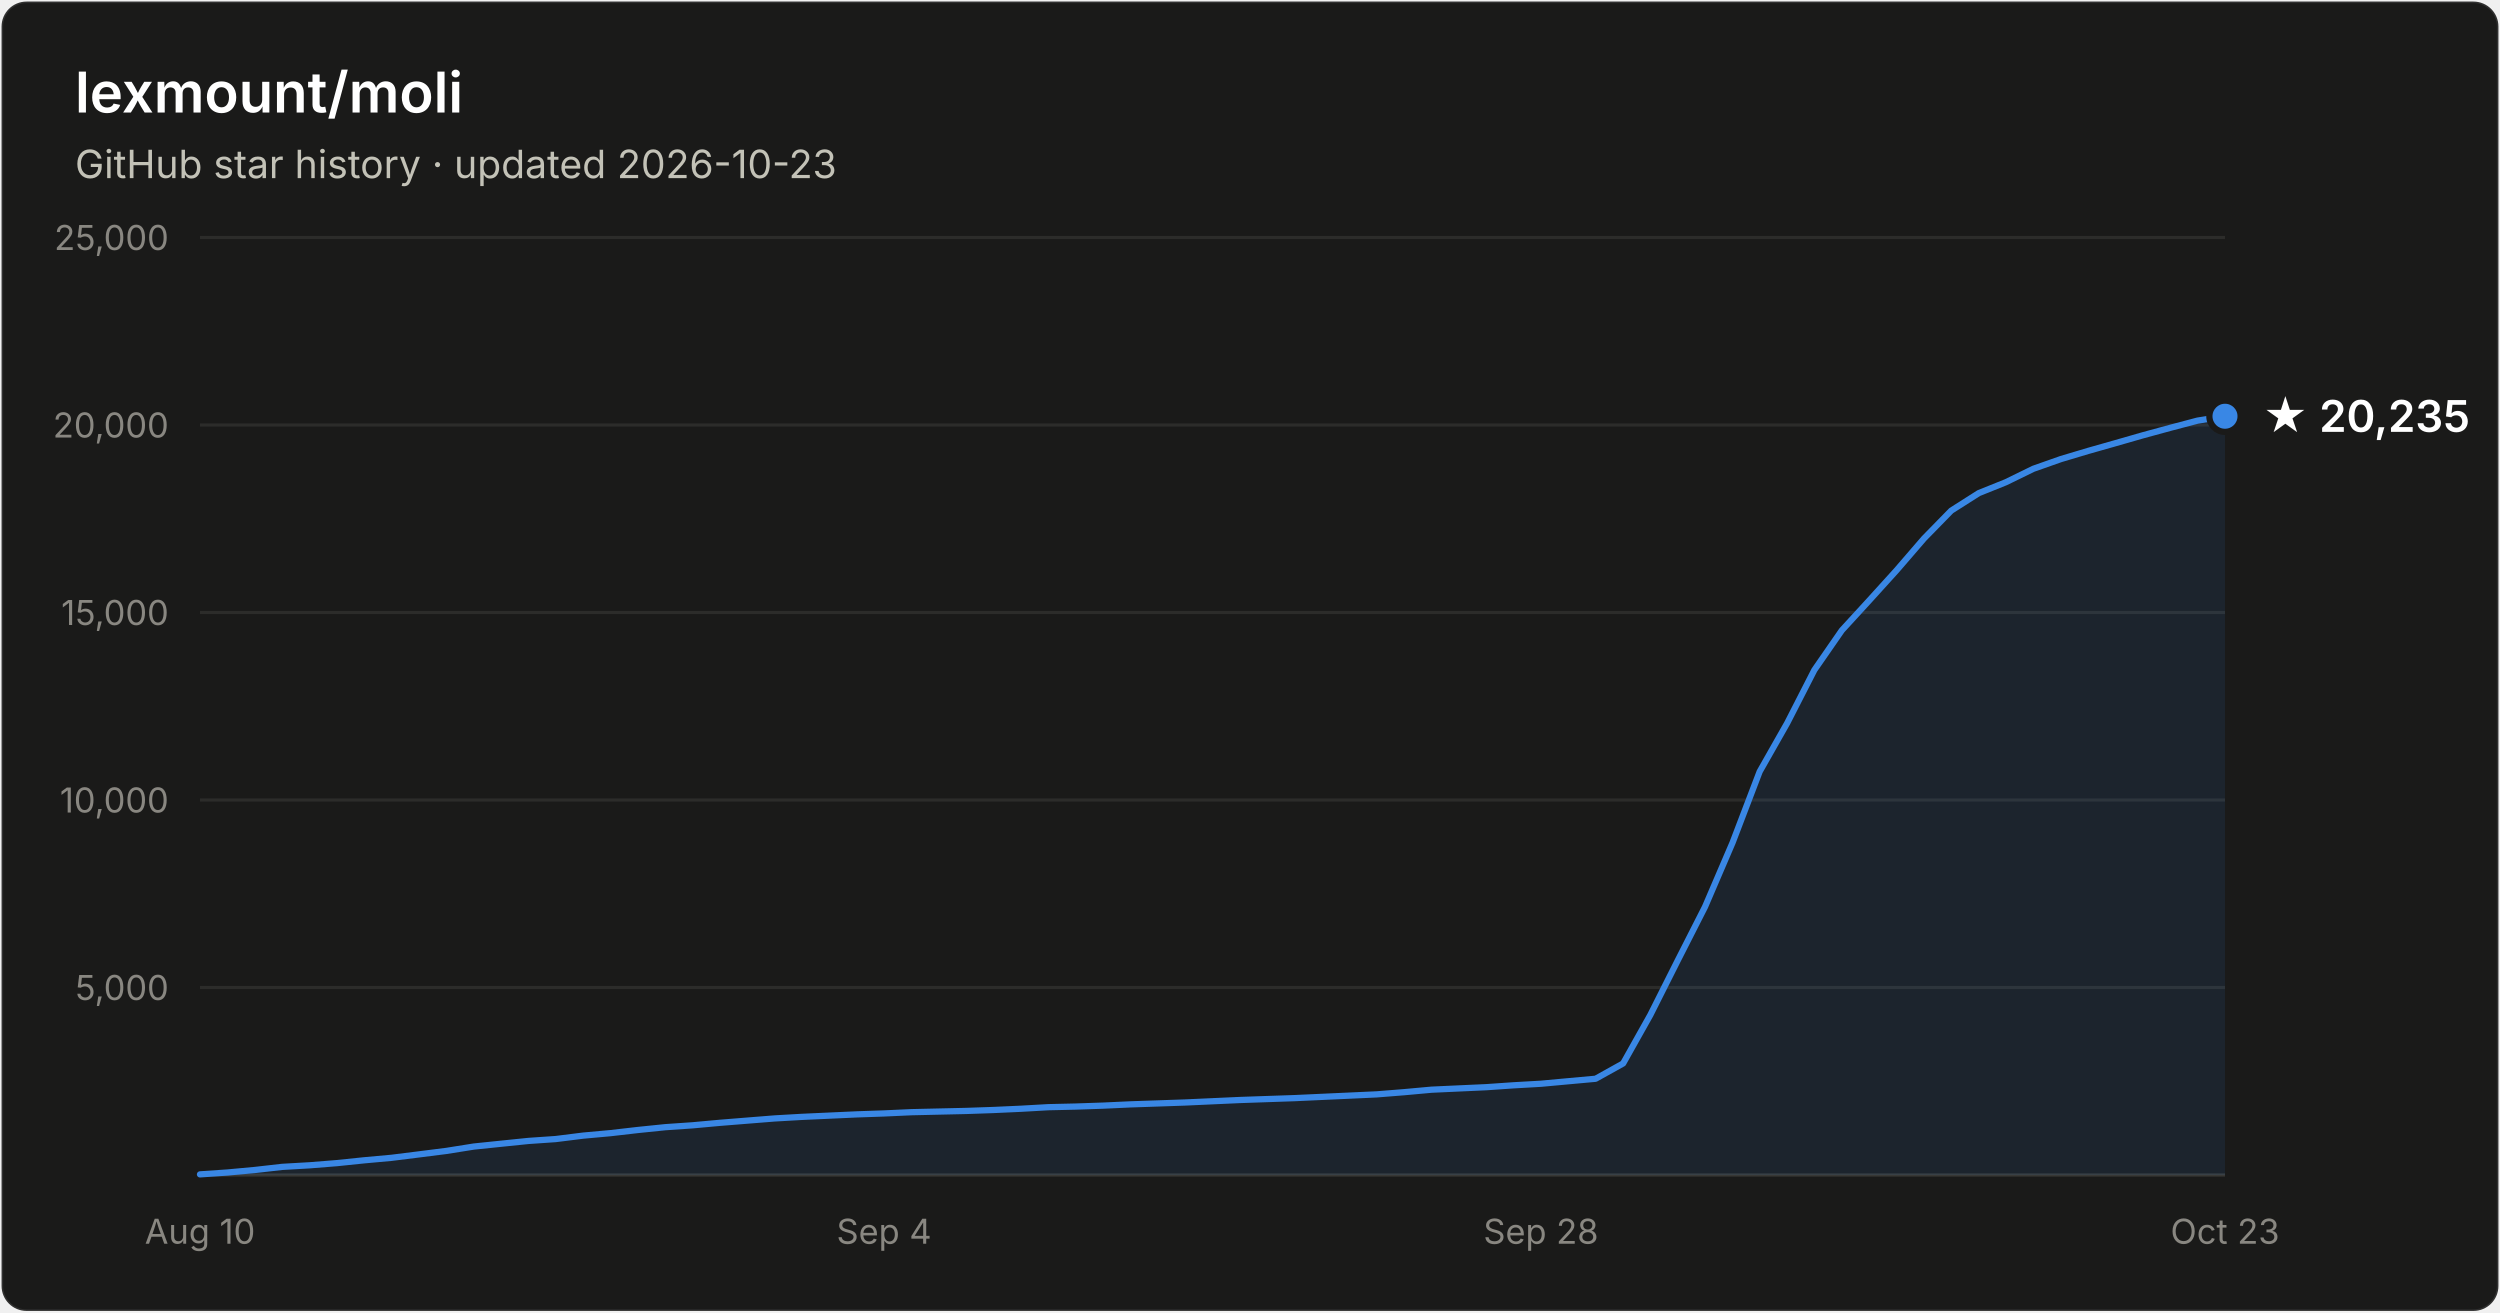
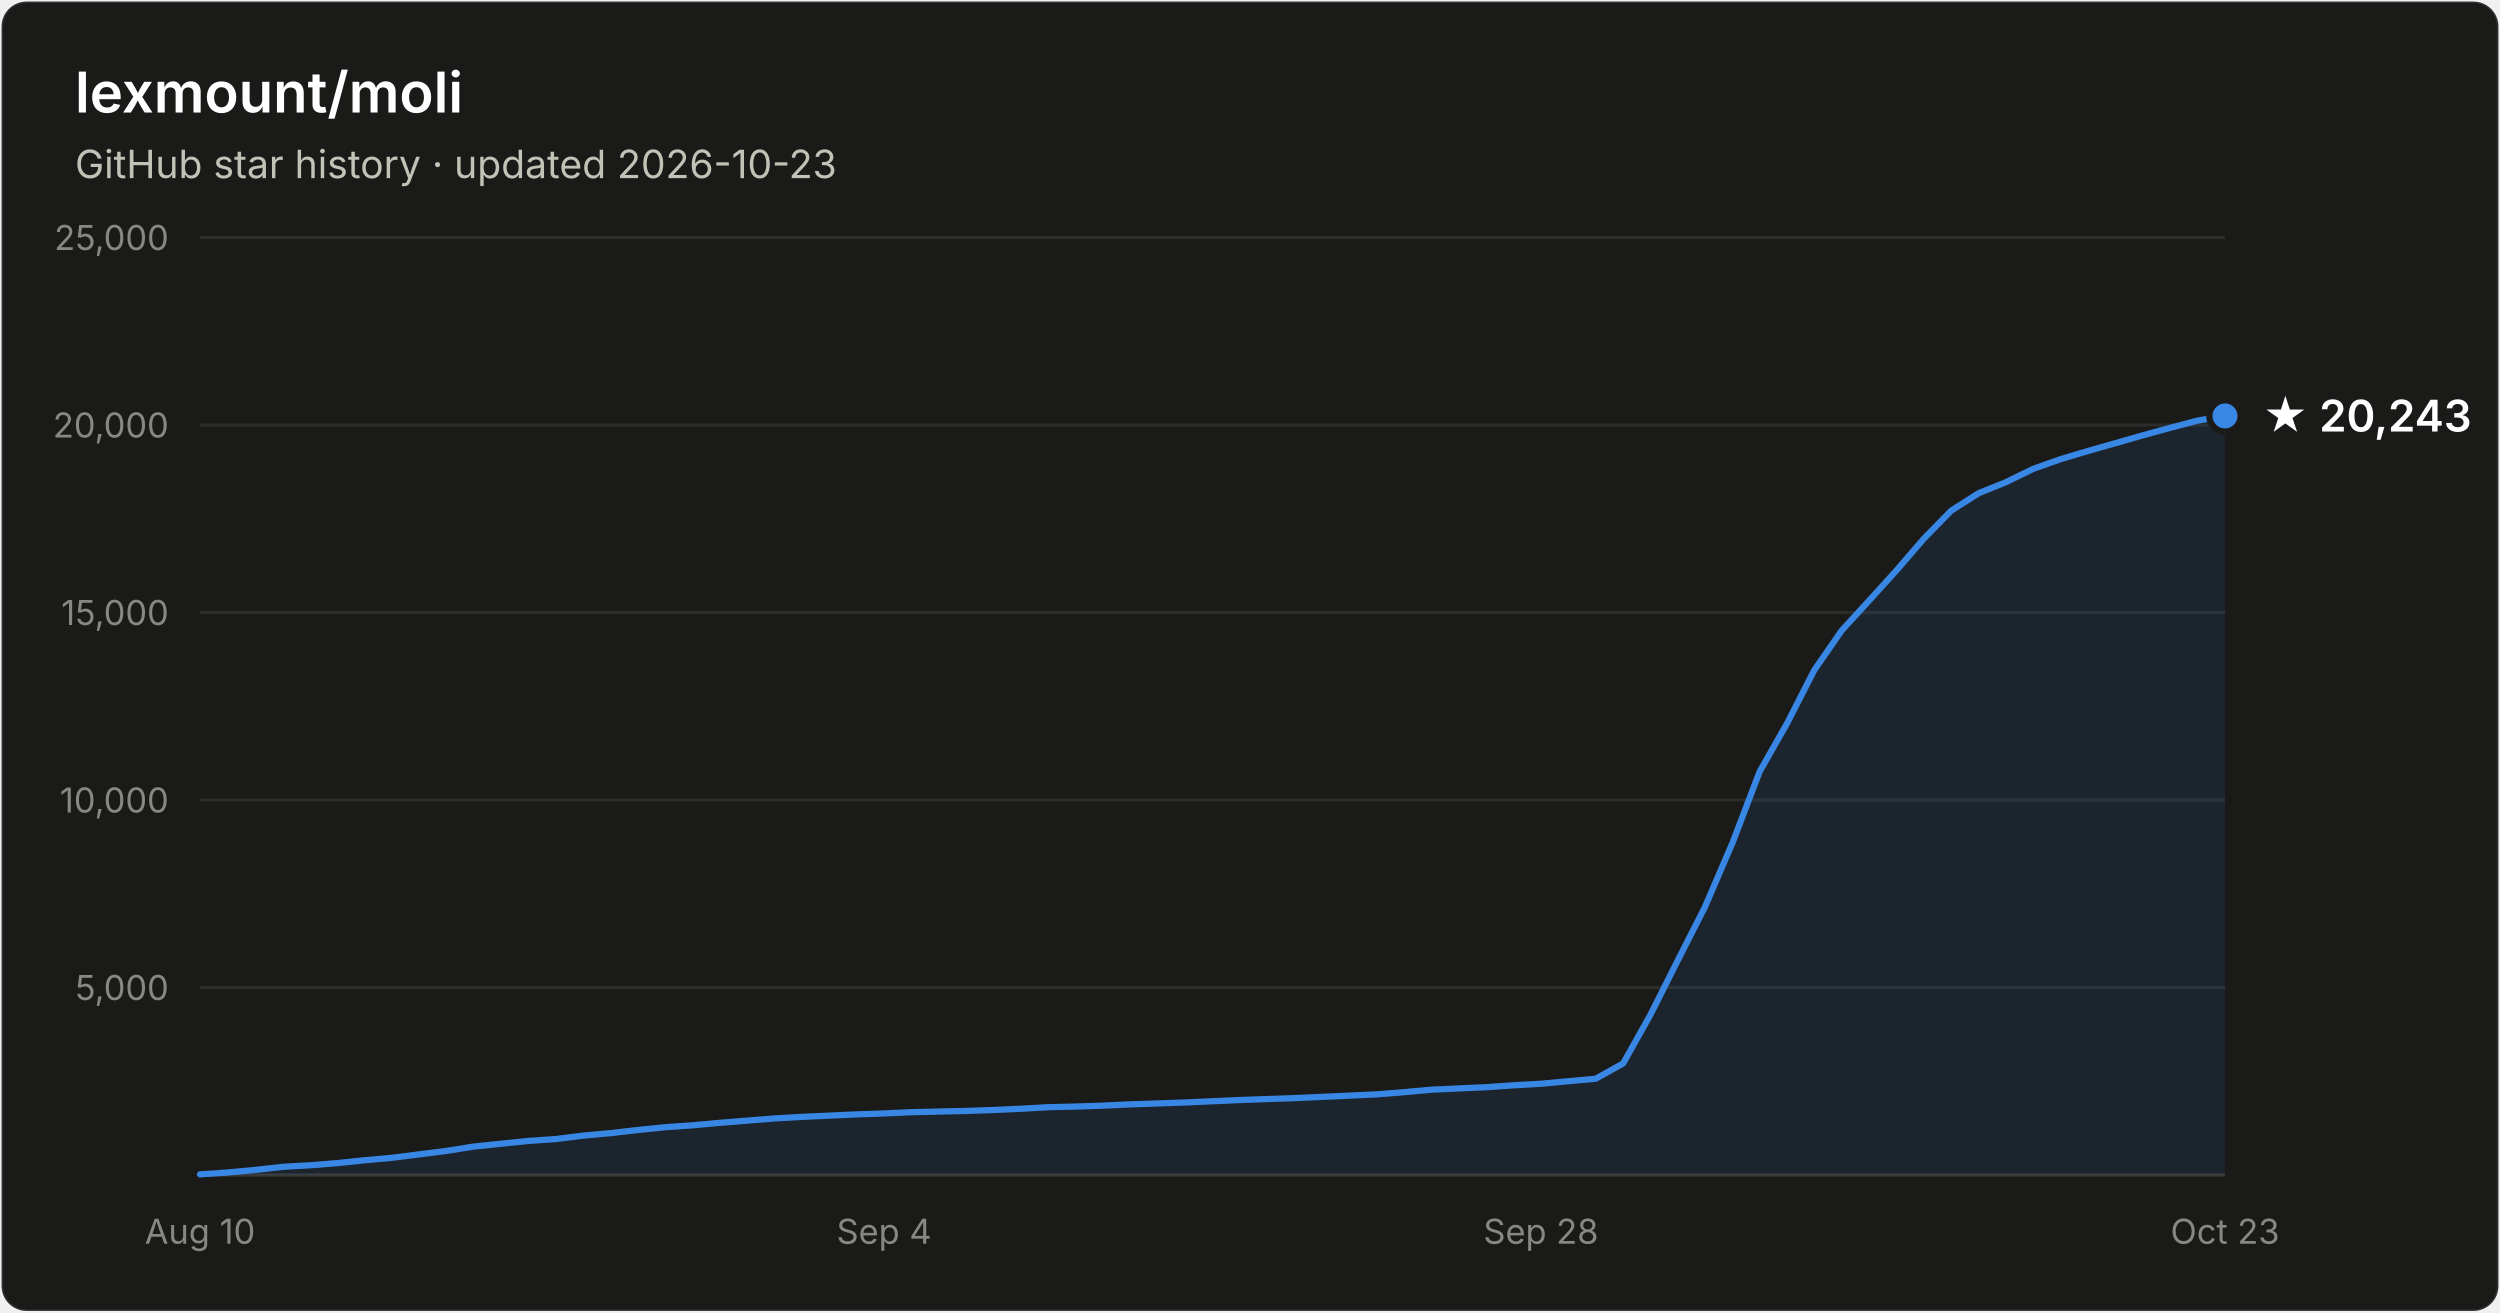
- <svg xmlns="http://www.w3.org/2000/svg" width="800" height="420" viewBox="0 0 800 420" font-family="system-ui, -apple-system, Segoe UI, sans-serif" role="img" aria-label="Star history of lexmount/moli: 20,235 stars as of 2026-10-23">
+ <svg xmlns="http://www.w3.org/2000/svg" width="800" height="420" viewBox="0 0 800 420" font-family="system-ui, -apple-system, Segoe UI, sans-serif" role="img" aria-label="Star history of lexmount/moli: 20,243 stars as of 2026-10-23">
  <rect x="0.5" y="0.5" width="799" height="419" rx="8" fill="#1a1a19" stroke="rgba(255,255,255,0.10)" />
  <text x="24" y="36" fill="#ffffff" font-size="18" font-weight="600">lexmount/moli</text>
  <text x="24" y="57" fill="#c3c2b7" font-size="12.5">GitHub star history · updated 2026-10-23</text>
  <line x1="64" y1="316.0" x2="712" y2="316.0" stroke="#2c2c2a" stroke-width="1" />
  <text x="54" y="320.0" text-anchor="end" fill="#898781" font-size="11" style="font-variant-numeric:tabular-nums">5,000</text>
  <line x1="64" y1="256.0" x2="712" y2="256.0" stroke="#2c2c2a" stroke-width="1" />
  <text x="54" y="260.0" text-anchor="end" fill="#898781" font-size="11" style="font-variant-numeric:tabular-nums">10,000</text>
  <line x1="64" y1="196.0" x2="712" y2="196.0" stroke="#2c2c2a" stroke-width="1" />
  <text x="54" y="200.0" text-anchor="end" fill="#898781" font-size="11" style="font-variant-numeric:tabular-nums">15,000</text>
  <line x1="64" y1="136.0" x2="712" y2="136.0" stroke="#2c2c2a" stroke-width="1" />
  <text x="54" y="140.0" text-anchor="end" fill="#898781" font-size="11" style="font-variant-numeric:tabular-nums">20,000</text>
  <line x1="64" y1="76.0" x2="712" y2="76.0" stroke="#2c2c2a" stroke-width="1" />
  <text x="54" y="80.0" text-anchor="end" fill="#898781" font-size="11" style="font-variant-numeric:tabular-nums">25,000</text>
  <line x1="64" y1="376" x2="712" y2="376" stroke="#383835" stroke-width="1" />
  <text x="64.0" y="398" text-anchor="middle" fill="#898781" font-size="11" style="font-variant-numeric:tabular-nums">Aug 10</text>
  <text x="282.9" y="398" text-anchor="middle" fill="#898781" font-size="11" style="font-variant-numeric:tabular-nums">Sep 4</text>
  <text x="493.1" y="398" text-anchor="middle" fill="#898781" font-size="11" style="font-variant-numeric:tabular-nums">Sep 28</text>
  <text x="712.0" y="398" text-anchor="middle" fill="#898781" font-size="11" style="font-variant-numeric:tabular-nums">Oct 23</text>
-   <path d="M64.0 375.8 L72.8 375.2 L81.5 374.4 L90.3 373.4 L99.0 372.9 L107.8 372.2 L116.5 371.3 L125.3 370.5 L134.1 369.4 L142.8 368.3 L151.6 366.9 L160.3 366.0 L169.1 365.1 L177.8 364.5 L186.6 363.4 L195.4 362.6 L204.1 361.6 L212.9 360.7 L221.6 360.1 L230.4 359.3 L239.1 358.6 L247.9 357.9 L256.6 357.4 L265.4 357.0 L274.2 356.6 L282.9 356.3 L291.7 355.9 L300.4 355.7 L309.2 355.5 L317.9 355.2 L326.7 354.8 L335.5 354.3 L344.2 354.1 L353.0 353.8 L361.7 353.4 L370.5 353.1 L379.2 352.8 L388.0 352.4 L396.8 352.0 L405.5 351.7 L414.3 351.4 L423.0 351.0 L431.8 350.6 L440.5 350.2 L449.3 349.5 L458.1 348.7 L466.8 348.3 L475.6 347.9 L484.3 347.3 L493.1 346.8 L501.8 346.0 L510.6 345.2 L519.4 340.3 L528.1 324.8 L536.9 307.3 L545.6 290.2 L554.4 269.7 L563.1 246.9 L571.9 231.4 L580.6 214.4 L589.4 201.7 L598.2 192.1 L606.9 182.5 L615.7 172.3 L624.4 163.4 L633.2 157.8 L641.9 154.3 L650.7 150.0 L659.5 146.9 L668.2 144.3 L677.0 141.8 L685.7 139.3 L694.5 136.9 L703.2 134.6 L712.0 133.2 L712.0 376 L64.0 376 Z" fill="#3987e5" fill-opacity="0.1" />
-   <path d="M64.0 375.8 L72.8 375.2 L81.5 374.4 L90.3 373.4 L99.0 372.9 L107.8 372.2 L116.5 371.3 L125.3 370.5 L134.1 369.4 L142.8 368.3 L151.6 366.9 L160.3 366.0 L169.1 365.1 L177.8 364.5 L186.6 363.4 L195.4 362.6 L204.1 361.6 L212.9 360.7 L221.6 360.1 L230.4 359.3 L239.1 358.6 L247.9 357.9 L256.6 357.4 L265.4 357.0 L274.2 356.6 L282.9 356.3 L291.7 355.9 L300.4 355.7 L309.2 355.5 L317.9 355.2 L326.7 354.8 L335.5 354.3 L344.2 354.1 L353.0 353.8 L361.7 353.4 L370.5 353.1 L379.2 352.8 L388.0 352.4 L396.8 352.0 L405.5 351.7 L414.3 351.4 L423.0 351.0 L431.8 350.6 L440.5 350.2 L449.3 349.5 L458.1 348.7 L466.8 348.3 L475.6 347.9 L484.3 347.3 L493.1 346.8 L501.8 346.0 L510.6 345.2 L519.4 340.3 L528.1 324.8 L536.9 307.3 L545.6 290.2 L554.4 269.7 L563.1 246.9 L571.9 231.4 L580.6 214.4 L589.4 201.7 L598.2 192.1 L606.9 182.5 L615.7 172.3 L624.4 163.4 L633.2 157.8 L641.9 154.3 L650.7 150.0 L659.5 146.9 L668.2 144.3 L677.0 141.8 L685.7 139.3 L694.5 136.9 L703.2 134.6 L712.0 133.2" fill="none" stroke="#3987e5" stroke-width="2" stroke-linejoin="round" stroke-linecap="round" />
-   <circle cx="712.0" cy="133.2" r="5" fill="#3987e5" stroke="#1a1a19" stroke-width="2" />
-   <text x="724.0" y="138.2" fill="#ffffff" font-size="14" font-weight="600">★ 20,235</text>
+   <path d="M64.0 375.8 L72.8 375.2 L81.5 374.4 L90.3 373.4 L99.0 372.9 L107.8 372.2 L116.5 371.3 L125.3 370.5 L134.1 369.4 L142.8 368.3 L151.6 366.9 L160.3 366.0 L169.1 365.1 L177.8 364.5 L186.6 363.4 L195.4 362.6 L204.1 361.6 L212.9 360.7 L221.6 360.1 L230.4 359.3 L239.1 358.6 L247.9 357.9 L256.6 357.4 L265.4 357.0 L274.2 356.6 L282.9 356.3 L291.7 355.9 L300.4 355.7 L309.2 355.5 L317.9 355.2 L326.7 354.8 L335.5 354.3 L344.2 354.1 L353.0 353.8 L361.7 353.4 L370.5 353.1 L379.2 352.8 L388.0 352.4 L396.8 352.0 L405.5 351.7 L414.3 351.4 L423.0 351.0 L431.8 350.6 L440.5 350.2 L449.3 349.5 L458.1 348.7 L466.8 348.3 L475.6 347.9 L484.3 347.3 L493.1 346.8 L501.8 346.0 L510.6 345.2 L519.4 340.3 L528.1 324.8 L536.9 307.3 L545.6 290.2 L554.4 269.7 L563.1 246.9 L571.9 231.4 L580.6 214.4 L589.4 201.7 L598.2 192.1 L606.9 182.5 L615.7 172.3 L624.4 163.4 L633.2 157.8 L641.9 154.3 L650.7 150.0 L659.5 146.9 L668.2 144.3 L677.0 141.8 L685.7 139.3 L694.5 136.9 L703.2 134.6 L712.0 133.1 L712.0 376 L64.0 376 Z" fill="#3987e5" fill-opacity="0.1" />
+   <path d="M64.0 375.8 L72.8 375.2 L81.5 374.4 L90.3 373.4 L99.0 372.9 L107.8 372.2 L116.5 371.3 L125.3 370.5 L134.1 369.4 L142.8 368.3 L151.6 366.9 L160.3 366.0 L169.1 365.1 L177.8 364.5 L186.6 363.4 L195.4 362.6 L204.1 361.6 L212.9 360.7 L221.6 360.1 L230.4 359.3 L239.1 358.6 L247.9 357.9 L256.6 357.4 L265.4 357.0 L274.2 356.6 L282.9 356.3 L291.7 355.9 L300.4 355.7 L309.2 355.5 L317.9 355.2 L326.7 354.8 L335.5 354.3 L344.2 354.1 L353.0 353.8 L361.7 353.4 L370.5 353.1 L379.2 352.8 L388.0 352.4 L396.8 352.0 L405.5 351.7 L414.3 351.4 L423.0 351.0 L431.8 350.6 L440.5 350.2 L449.3 349.5 L458.1 348.7 L466.8 348.3 L475.6 347.9 L484.3 347.3 L493.1 346.8 L501.8 346.0 L510.6 345.2 L519.4 340.3 L528.1 324.8 L536.9 307.3 L545.6 290.2 L554.4 269.7 L563.1 246.9 L571.9 231.4 L580.6 214.4 L589.4 201.7 L598.2 192.1 L606.9 182.5 L615.7 172.3 L624.4 163.4 L633.2 157.8 L641.9 154.3 L650.7 150.0 L659.5 146.9 L668.2 144.3 L677.0 141.8 L685.7 139.3 L694.5 136.9 L703.2 134.6 L712.0 133.1" fill="none" stroke="#3987e5" stroke-width="2" stroke-linejoin="round" stroke-linecap="round" />
+   <circle cx="712.0" cy="133.1" r="5" fill="#3987e5" stroke="#1a1a19" stroke-width="2" />
+   <text x="724.0" y="138.1" fill="#ffffff" font-size="14" font-weight="600">★ 20,243</text>
</svg>
